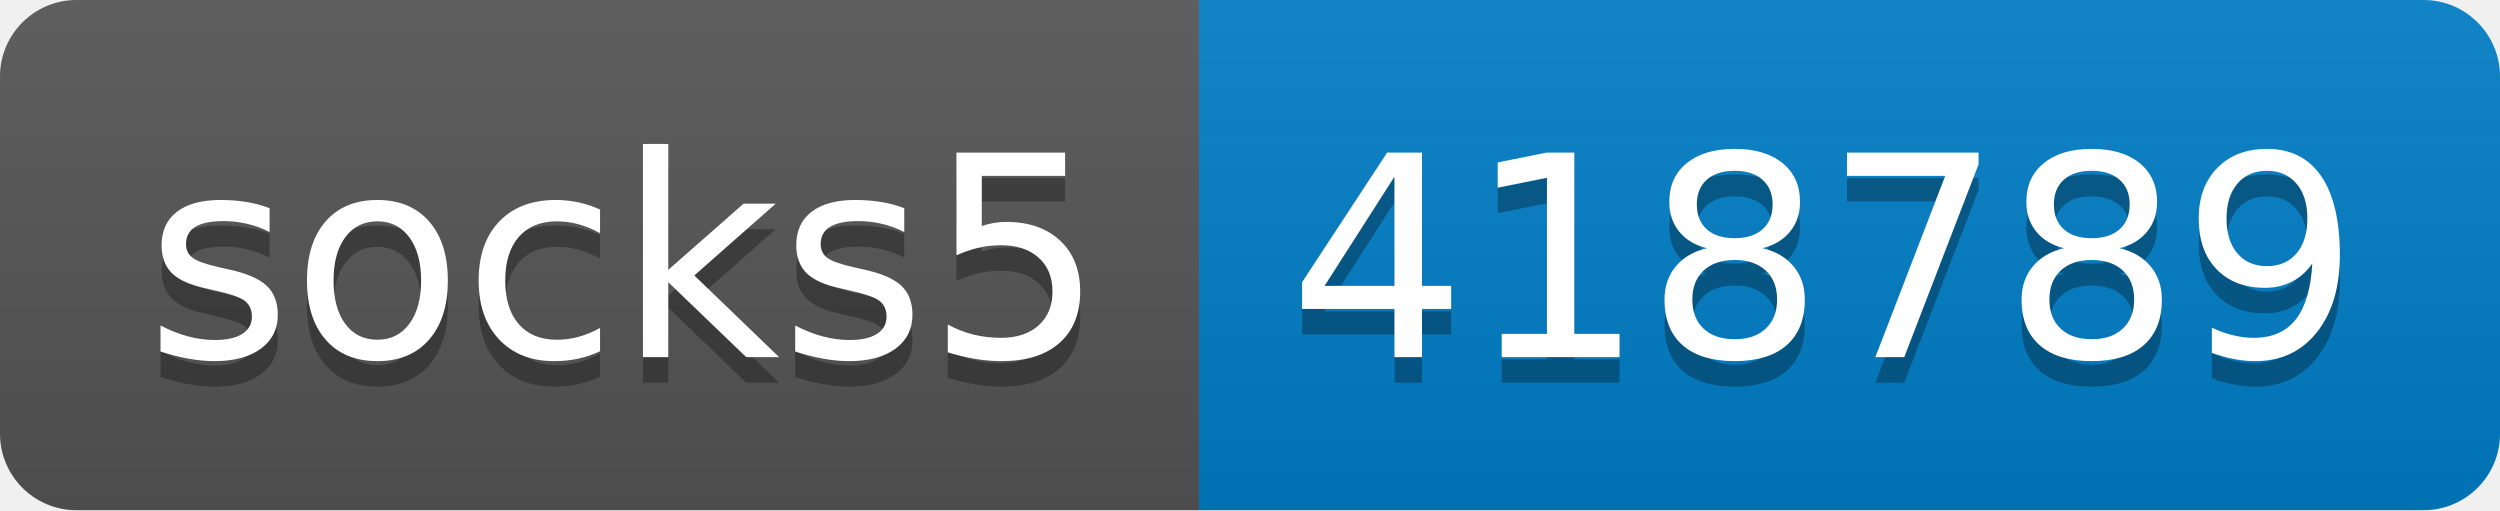
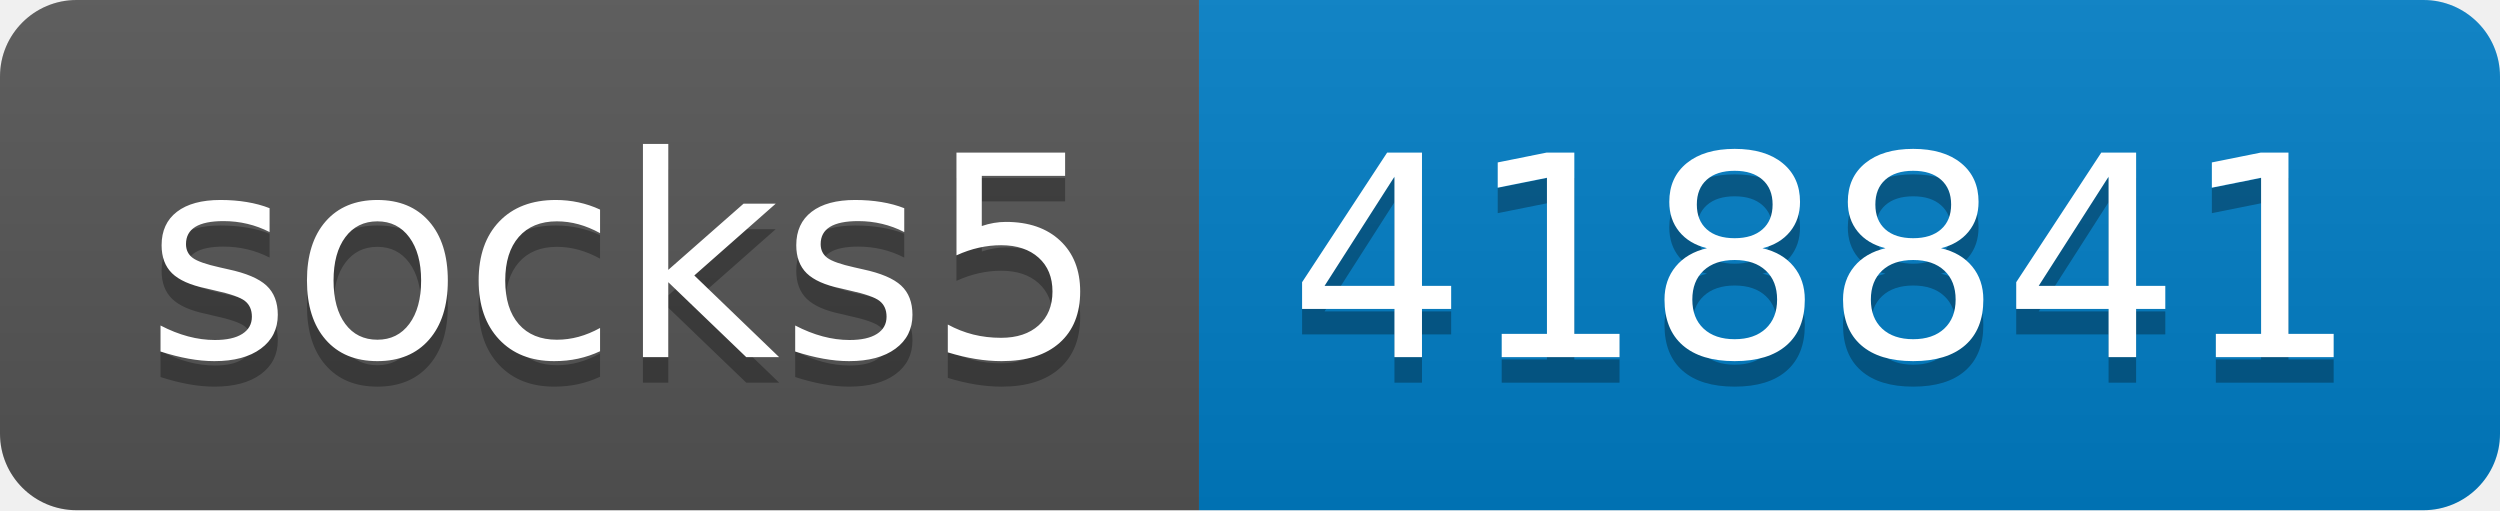
- <svg xmlns="http://www.w3.org/2000/svg" width="98" height="20" role="img" aria-label="socks5: 418789">
+ <svg xmlns="http://www.w3.org/2000/svg" width="98" height="20" role="img" aria-label="socks5: 418841">
  <linearGradient id="s" x2="0" y2="100%">
    <stop offset="0" stop-color="#bbb" stop-opacity=".1" />
    <stop offset="1" stop-opacity=".1" />
  </linearGradient>
  <clipPath id="r">
    <rect width="98" height="20" rx="3" fill="#fff" />
  </clipPath>
  <g clip-path="url(#r)">
    <rect width="47" height="20" fill="#555" />
    <rect x="47" width="51" height="20" fill="#007ec6" />
    <rect width="98" height="20" fill="url(#s)" />
  </g>
  <g fill="#fff" text-anchor="middle" font-family="Verdana,Geneva,DejaVu Sans,sans-serif" text-rendering="geometricPrecision" font-size="110">
    <text aria-hidden="true" x="245" y="150" fill="#010101" fill-opacity=".3" transform="scale(.1)" textLength="370">socks5</text>
    <text x="245" y="140" transform="scale(.1)" fill="#fff" textLength="370">socks5</text>
-     <text aria-hidden="true" x="715" y="150" fill="#010101" fill-opacity=".3" transform="scale(.1)" textLength="410">418789</text>
-     <text x="715" y="140" transform="scale(.1)" fill="#fff" textLength="410">418789</text>
+     <text aria-hidden="true" x="715" y="150" fill="#010101" fill-opacity=".3" transform="scale(.1)" textLength="410">418841</text>
+     <text x="715" y="140" transform="scale(.1)" fill="#fff" textLength="410">418841</text>
  </g>
</svg>
